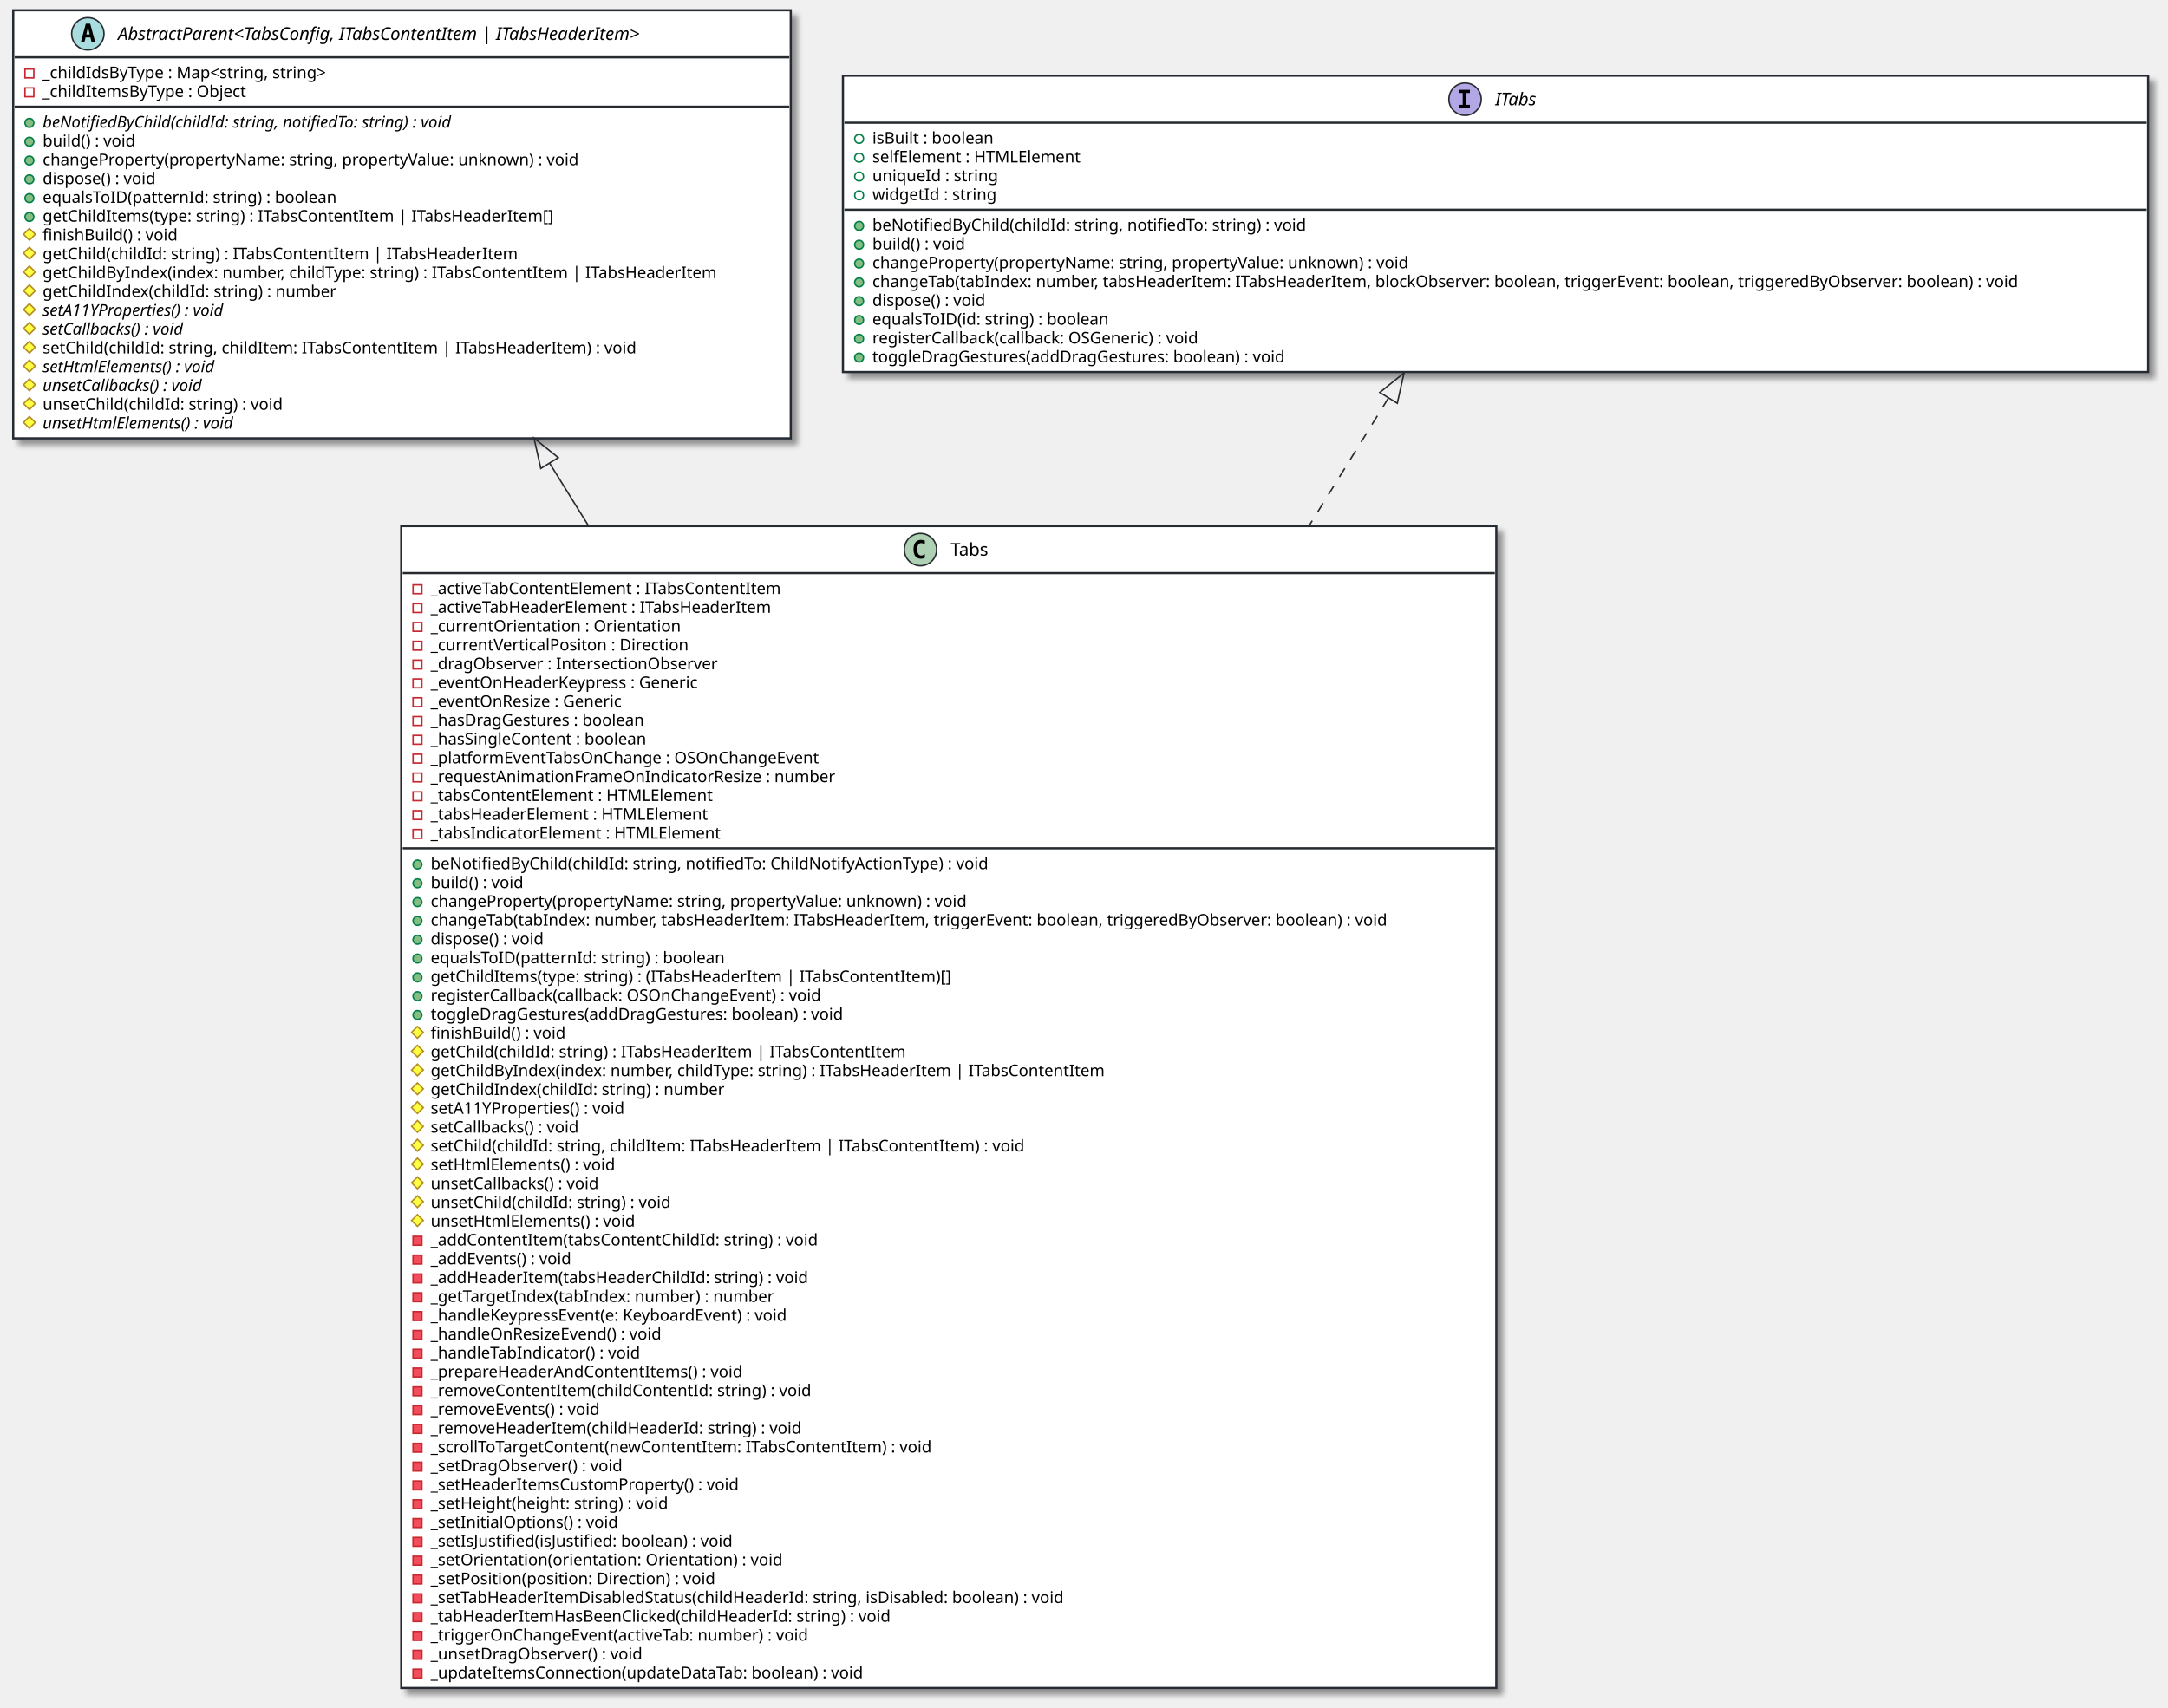
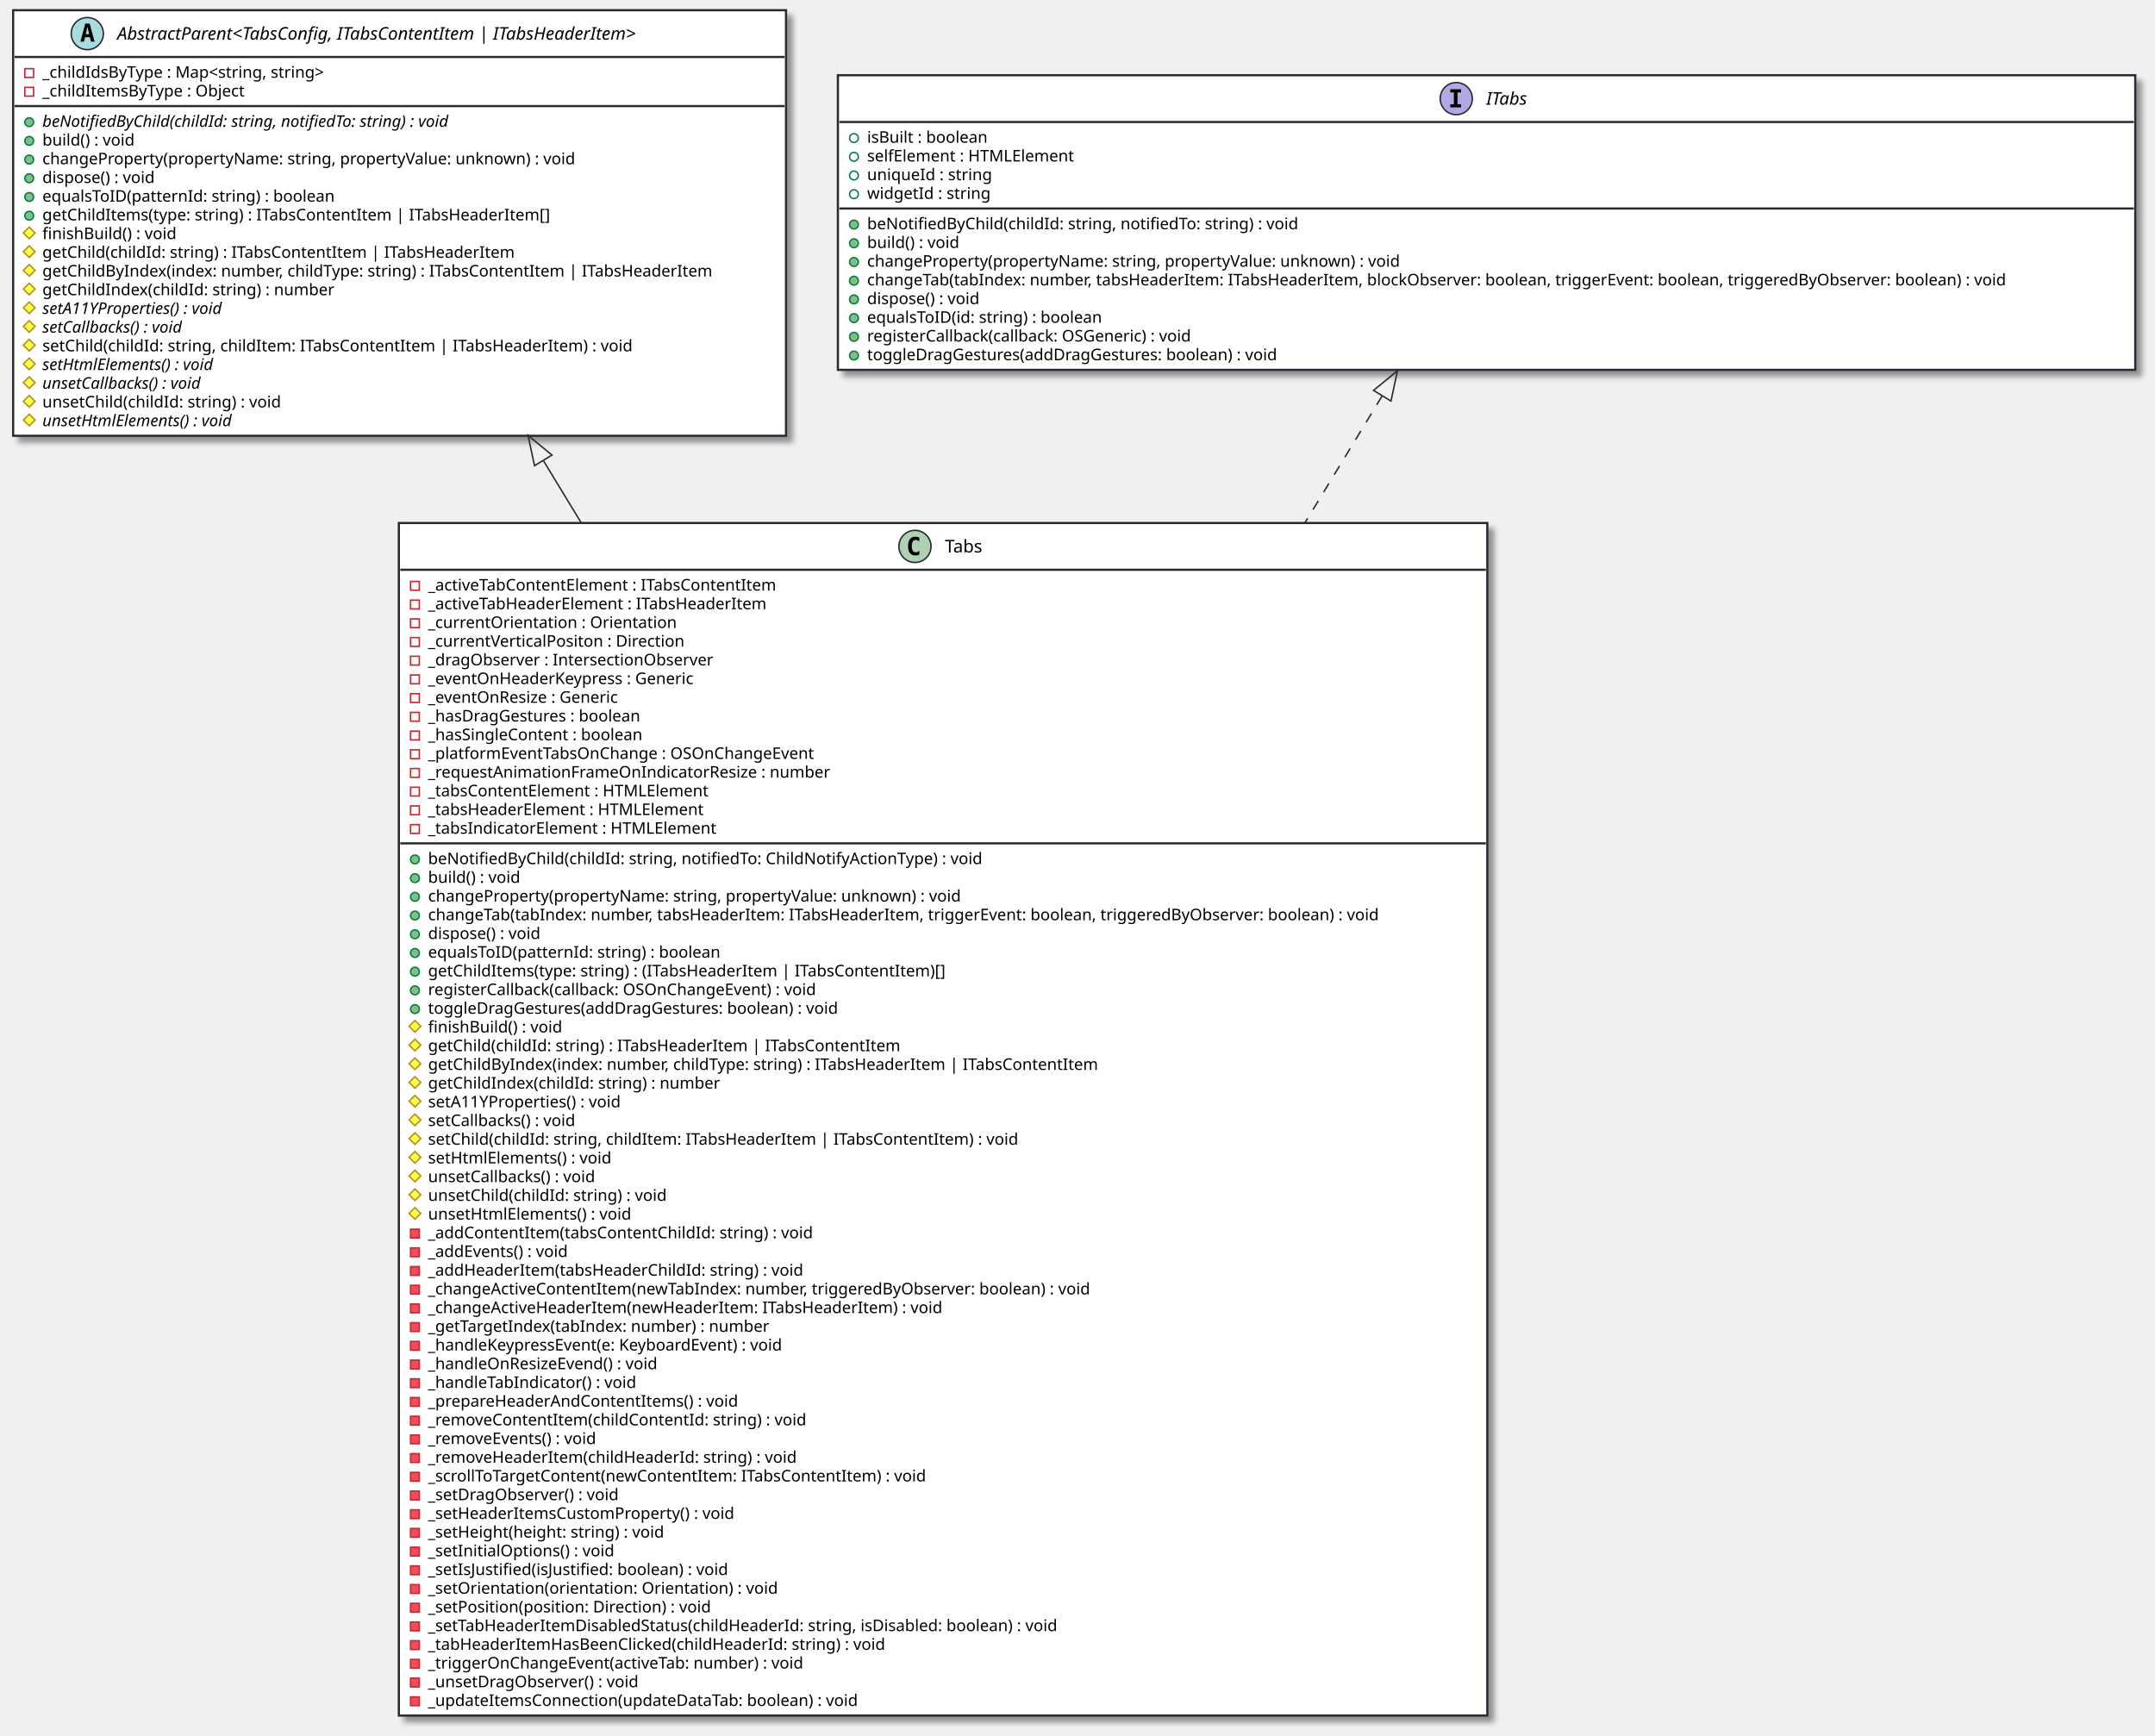
- <svg xmlns="http://www.w3.org/2000/svg" contentScriptType="application/ecmascript" contentStyleType="text/css" height="1162px" preserveAspectRatio="none" style="width:1475px;height:1162px;background:#CED4DA;" version="1.1" viewBox="0 0 1475 1162" width="1475px" zoomAndPan="magnify">
+ <svg xmlns="http://www.w3.org/2000/svg" contentScriptType="application/ecmascript" contentStyleType="text/css" height="1188px" preserveAspectRatio="none" style="width:1475px;height:1188px;background:#CED4DA;" version="1.1" viewBox="0 0 1475 1188" width="1475px" zoomAndPan="magnify">
  <defs>
-     <filter height="300%" id="fbfxoy01j3nqi" width="300%" x="-1" y="-1">
+     <filter height="300%" id="fvlos33fkz0xd" width="300%" x="-1" y="-1">
      <feGaussianBlur result="blurOut" stdDeviation="2.0" />
      <feColorMatrix in="blurOut" result="blurOut2" type="matrix" values="0 0 0 0 0 0 0 0 0 0 0 0 0 0 0 0 0 0 .4 0" />
      <feOffset dx="4.0" dy="4.0" in="blurOut2" result="blurOut3" />
      <feBlend in="SourceGraphic" in2="blurOut3" mode="normal" />
    </filter>
  </defs>
  <g>
-     <rect codeLine="7" fill="#FFFFFF" filter="url(#fbfxoy01j3nqi)" height="790.672" id="Tabs" style="stroke:#272B30;stroke-width:1.5;" width="745" x="273" y="358" />
+     <rect codeLine="7" fill="#FFFFFF" filter="url(#fvlos33fkz0xd)" height="816.281" id="Tabs" style="stroke:#272B30;stroke-width:1.5;" width="745" x="273" y="358" />
    <ellipse cx="626.25" cy="374" fill="#ADD1B2" rx="11" ry="11" style="stroke:#272B30;stroke-width:1.0;" />
    <path d="M629.219,379.641 Q628.641,379.938 628,380.078 Q627.359,380.234 626.656,380.234 Q624.156,380.234 622.828,378.594 Q621.516,376.938 621.516,373.812 Q621.516,370.688 622.828,369.031 Q624.156,367.375 626.656,367.375 Q627.359,367.375 628,367.531 Q628.656,367.688 629.219,367.984 L629.219,370.703 Q628.594,370.125 628,369.859 Q627.406,369.578 626.781,369.578 Q625.438,369.578 624.75,370.656 Q624.062,371.719 624.062,373.812 Q624.062,375.906 624.75,376.984 Q625.438,378.047 626.781,378.047 Q627.406,378.047 628,377.781 Q628.594,377.5 629.219,376.922 L629.219,379.641 Z " fill="#000000" />
    <text fill="#000000" font-family="sans-serif" font-size="12" lengthAdjust="spacing" textLength="30" x="646.75" y="378.154">Tabs</text>
    <line style="stroke:#272B30;stroke-width:1.5;" x1="274" x2="1017" y1="390" y2="390" />
    <rect fill="none" height="6" style="stroke:#C82930;stroke-width:1.0;" width="6" x="281" y="398" />
    <text fill="#000000" font-family="sans-serif" font-size="11" lengthAdjust="spacing" textLength="262" x="293" y="404.21">_activeTabContentElement : ITabsContentItem</text>
    <rect fill="none" height="6" style="stroke:#C82930;stroke-width:1.0;" width="6" x="281" y="410.805" />
    <text fill="#000000" font-family="sans-serif" font-size="11" lengthAdjust="spacing" textLength="256" x="293" y="417.015">_activeTabHeaderElement : ITabsHeaderItem</text>
    <rect fill="none" height="6" style="stroke:#C82930;stroke-width:1.0;" width="6" x="281" y="423.609" />
    <text fill="#000000" font-family="sans-serif" font-size="11" lengthAdjust="spacing" textLength="185" x="293" y="429.82">_currentOrientation : Orientation</text>
    <rect fill="none" height="6" style="stroke:#C82930;stroke-width:1.0;" width="6" x="281" y="436.414" />
    <text fill="#000000" font-family="sans-serif" font-size="11" lengthAdjust="spacing" textLength="193" x="293" y="442.625">_currentVerticalPositon : Direction</text>
    <rect fill="none" height="6" style="stroke:#C82930;stroke-width:1.0;" width="6" x="281" y="449.219" />
    <text fill="#000000" font-family="sans-serif" font-size="11" lengthAdjust="spacing" textLength="217" x="293" y="455.429">_dragObserver : IntersectionObserver</text>
    <rect fill="none" height="6" style="stroke:#C82930;stroke-width:1.0;" width="6" x="281" y="462.023" />
    <text fill="#000000" font-family="sans-serif" font-size="11" lengthAdjust="spacing" textLength="203" x="293" y="468.234">_eventOnHeaderKeypress : Generic</text>
    <rect fill="none" height="6" style="stroke:#C82930;stroke-width:1.0;" width="6" x="281" y="474.828" />
    <text fill="#000000" font-family="sans-serif" font-size="11" lengthAdjust="spacing" textLength="145" x="293" y="481.039">_eventOnResize : Generic</text>
    <rect fill="none" height="6" style="stroke:#C82930;stroke-width:1.0;" width="6" x="281" y="487.633" />
    <text fill="#000000" font-family="sans-serif" font-size="11" lengthAdjust="spacing" textLength="164" x="293" y="493.843">_hasDragGestures : boolean</text>
    <rect fill="none" height="6" style="stroke:#C82930;stroke-width:1.0;" width="6" x="281" y="500.438" />
    <text fill="#000000" font-family="sans-serif" font-size="11" lengthAdjust="spacing" textLength="163" x="293" y="506.648">_hasSingleContent : boolean</text>
    <rect fill="none" height="6" style="stroke:#C82930;stroke-width:1.0;" width="6" x="281" y="513.242" />
    <text fill="#000000" font-family="sans-serif" font-size="11" lengthAdjust="spacing" textLength="291" x="293" y="519.453">_platformEventTabsOnChange : OSOnChangeEvent</text>
    <rect fill="none" height="6" style="stroke:#C82930;stroke-width:1.0;" width="6" x="281" y="526.047" />
    <text fill="#000000" font-family="sans-serif" font-size="11" lengthAdjust="spacing" textLength="299" x="293" y="532.257">_requestAnimationFrameOnIndicatorResize : number</text>
    <rect fill="none" height="6" style="stroke:#C82930;stroke-width:1.0;" width="6" x="281" y="538.852" />
    <text fill="#000000" font-family="sans-serif" font-size="11" lengthAdjust="spacing" textLength="209" x="293" y="545.062">_tabsContentElement : HTMLElement</text>
    <rect fill="none" height="6" style="stroke:#C82930;stroke-width:1.0;" width="6" x="281" y="551.656" />
    <text fill="#000000" font-family="sans-serif" font-size="11" lengthAdjust="spacing" textLength="206" x="293" y="557.867">_tabsHeaderElement : HTMLElement</text>
    <rect fill="none" height="6" style="stroke:#C82930;stroke-width:1.0;" width="6" x="281" y="564.461" />
    <text fill="#000000" font-family="sans-serif" font-size="11" lengthAdjust="spacing" textLength="214" x="293" y="570.671">_tabsIndicatorElement : HTMLElement</text>
    <line style="stroke:#272B30;stroke-width:1.5;" x1="274" x2="1017" y1="577.266" y2="577.266" />
    <ellipse cx="284" cy="588.266" fill="#84BE84" rx="3" ry="3" style="stroke:#038048;stroke-width:1.0;" />
    <text fill="#000000" font-family="sans-serif" font-size="11" lengthAdjust="spacing" textLength="412" x="293" y="591.476">beNotifiedByChild(childId: string, notifiedTo: ChildNotifyActionType) : void</text>
    <ellipse cx="284" cy="601.07" fill="#84BE84" rx="3" ry="3" style="stroke:#038048;stroke-width:1.0;" />
    <text fill="#000000" font-family="sans-serif" font-size="11" lengthAdjust="spacing" textLength="70" x="293" y="604.281">build() : void</text>
    <ellipse cx="284" cy="613.875" fill="#84BE84" rx="3" ry="3" style="stroke:#038048;stroke-width:1.0;" />
    <text fill="#000000" font-family="sans-serif" font-size="11" lengthAdjust="spacing" textLength="399" x="293" y="617.085">changeProperty(propertyName: string, propertyValue: unknown) : void</text>
    <ellipse cx="284" cy="626.68" fill="#84BE84" rx="3" ry="3" style="stroke:#038048;stroke-width:1.0;" />
    <text fill="#000000" font-family="sans-serif" font-size="11" lengthAdjust="spacing" textLength="719" x="293" y="629.89">changeTab(tabIndex: number, tabsHeaderItem: ITabsHeaderItem, triggerEvent: boolean, triggeredByObserver: boolean) : void</text>
    <ellipse cx="284" cy="639.484" fill="#84BE84" rx="3" ry="3" style="stroke:#038048;stroke-width:1.0;" />
    <text fill="#000000" font-family="sans-serif" font-size="11" lengthAdjust="spacing" textLength="88" x="293" y="642.695">dispose() : void</text>
    <ellipse cx="284" cy="652.289" fill="#84BE84" rx="3" ry="3" style="stroke:#038048;stroke-width:1.0;" />
    <text fill="#000000" font-family="sans-serif" font-size="11" lengthAdjust="spacing" textLength="220" x="293" y="655.5">equalsToID(patternId: string) : boolean</text>
    <ellipse cx="284" cy="665.094" fill="#84BE84" rx="3" ry="3" style="stroke:#038048;stroke-width:1.0;" />
    <text fill="#000000" font-family="sans-serif" font-size="11" lengthAdjust="spacing" textLength="388" x="293" y="668.304">getChildItems(type: string) : (ITabsHeaderItem | ITabsContentItem)[]</text>
    <ellipse cx="284" cy="677.898" fill="#84BE84" rx="3" ry="3" style="stroke:#038048;stroke-width:1.0;" />
    <text fill="#000000" font-family="sans-serif" font-size="11" lengthAdjust="spacing" textLength="295" x="293" y="681.109">registerCallback(callback: OSOnChangeEvent) : void</text>
    <ellipse cx="284" cy="690.703" fill="#84BE84" rx="3" ry="3" style="stroke:#038048;stroke-width:1.0;" />
    <text fill="#000000" font-family="sans-serif" font-size="11" lengthAdjust="spacing" textLength="312" x="293" y="693.914">toggleDragGestures(addDragGestures: boolean) : void</text>
    <polygon fill="#FFFF44" points="284,698.508,288,702.508,284,706.508,280,702.508" style="stroke:#B38D22;stroke-width:1.0;" />
    <text fill="#000000" font-family="sans-serif" font-size="11" lengthAdjust="spacing" textLength="102" x="293" y="706.718">finishBuild() : void</text>
    <polygon fill="#FFFF44" points="284,711.312,288,715.312,284,719.312,280,715.312" style="stroke:#B38D22;stroke-width:1.0;" />
    <text fill="#000000" font-family="sans-serif" font-size="11" lengthAdjust="spacing" textLength="352" x="293" y="719.523">getChild(childId: string) : ITabsHeaderItem | ITabsContentItem</text>
    <polygon fill="#FFFF44" points="284,724.117,288,728.117,284,732.117,280,728.117" style="stroke:#B38D22;stroke-width:1.0;" />
    <text fill="#000000" font-family="sans-serif" font-size="11" lengthAdjust="spacing" textLength="503" x="293" y="732.328">getChildByIndex(index: number, childType: string) : ITabsHeaderItem | ITabsContentItem</text>
    <polygon fill="#FFFF44" points="284,736.922,288,740.922,284,744.922,280,740.922" style="stroke:#B38D22;stroke-width:1.0;" />
    <text fill="#000000" font-family="sans-serif" font-size="11" lengthAdjust="spacing" textLength="217" x="293" y="745.132">getChildIndex(childId: string) : number</text>
    <polygon fill="#FFFF44" points="284,749.727,288,753.727,284,757.727,280,753.727" style="stroke:#B38D22;stroke-width:1.0;" />
    <text fill="#000000" font-family="sans-serif" font-size="11" lengthAdjust="spacing" textLength="148" x="293" y="757.937">setA11YProperties() : void</text>
    <polygon fill="#FFFF44" points="284,762.531,288,766.531,284,770.531,280,766.531" style="stroke:#B38D22;stroke-width:1.0;" />
    <text fill="#000000" font-family="sans-serif" font-size="11" lengthAdjust="spacing" textLength="115" x="293" y="770.742">setCallbacks() : void</text>
    <polygon fill="#FFFF44" points="284,775.336,288,779.336,284,783.336,280,779.336" style="stroke:#B38D22;stroke-width:1.0;" />
    <text fill="#000000" font-family="sans-serif" font-size="11" lengthAdjust="spacing" textLength="442" x="293" y="783.546">setChild(childId: string, childItem: ITabsHeaderItem | ITabsContentItem) : void</text>
    <polygon fill="#FFFF44" points="284,788.141,288,792.141,284,796.141,280,792.141" style="stroke:#B38D22;stroke-width:1.0;" />
    <text fill="#000000" font-family="sans-serif" font-size="11" lengthAdjust="spacing" textLength="140" x="293" y="796.351">setHtmlElements() : void</text>
    <polygon fill="#FFFF44" points="284,800.945,288,804.945,284,808.945,280,804.945" style="stroke:#B38D22;stroke-width:1.0;" />
    <text fill="#000000" font-family="sans-serif" font-size="11" lengthAdjust="spacing" textLength="129" x="293" y="809.156">unsetCallbacks() : void</text>
    <polygon fill="#FFFF44" points="284,813.75,288,817.75,284,821.75,280,817.75" style="stroke:#B38D22;stroke-width:1.0;" />
    <text fill="#000000" font-family="sans-serif" font-size="11" lengthAdjust="spacing" textLength="180" x="293" y="821.96">unsetChild(childId: string) : void</text>
    <polygon fill="#FFFF44" points="284,826.555,288,830.555,284,834.555,280,830.555" style="stroke:#B38D22;stroke-width:1.0;" />
    <text fill="#000000" font-family="sans-serif" font-size="11" lengthAdjust="spacing" textLength="154" x="293" y="834.765">unsetHtmlElements() : void</text>
    <rect fill="#F24D5C" height="6" style="stroke:#C82930;stroke-width:1.0;" width="6" x="281" y="841.359" />
    <text fill="#000000" font-family="sans-serif" font-size="11" lengthAdjust="spacing" textLength="287" x="293" y="847.57">_addContentItem(tabsContentChildId: string) : void</text>
    <rect fill="#F24D5C" height="6" style="stroke:#C82930;stroke-width:1.0;" width="6" x="281" y="854.164" />
    <text fill="#000000" font-family="sans-serif" font-size="11" lengthAdjust="spacing" textLength="108" x="293" y="860.375">_addEvents() : void</text>
    <rect fill="#F24D5C" height="6" style="stroke:#C82930;stroke-width:1.0;" width="6" x="281" y="866.969" />
    <text fill="#000000" font-family="sans-serif" font-size="11" lengthAdjust="spacing" textLength="281" x="293" y="873.179">_addHeaderItem(tabsHeaderChildId: string) : void</text>
    <rect fill="#F24D5C" height="6" style="stroke:#C82930;stroke-width:1.0;" width="6" x="281" y="879.773" />
-     <text fill="#000000" font-family="sans-serif" font-size="11" lengthAdjust="spacing" textLength="255" x="293" y="885.984">_getTargetIndex(tabIndex: number) : number</text>
+     <text fill="#000000" font-family="sans-serif" font-size="11" lengthAdjust="spacing" textLength="498" x="293" y="885.984">_changeActiveContentItem(newTabIndex: number, triggeredByObserver: boolean) : void</text>
    <rect fill="#F24D5C" height="6" style="stroke:#C82930;stroke-width:1.0;" width="6" x="281" y="892.578" />
-     <text fill="#000000" font-family="sans-serif" font-size="11" lengthAdjust="spacing" textLength="270" x="293" y="898.789">_handleKeypressEvent(e: KeyboardEvent) : void</text>
+     <text fill="#000000" font-family="sans-serif" font-size="11" lengthAdjust="spacing" textLength="383" x="293" y="898.789">_changeActiveHeaderItem(newHeaderItem: ITabsHeaderItem) : void</text>
    <rect fill="#F24D5C" height="6" style="stroke:#C82930;stroke-width:1.0;" width="6" x="281" y="905.383" />
-     <text fill="#000000" font-family="sans-serif" font-size="11" lengthAdjust="spacing" textLength="173" x="293" y="911.593">_handleOnResizeEvend() : void</text>
+     <text fill="#000000" font-family="sans-serif" font-size="11" lengthAdjust="spacing" textLength="255" x="293" y="911.593">_getTargetIndex(tabIndex: number) : number</text>
    <rect fill="#F24D5C" height="6" style="stroke:#C82930;stroke-width:1.0;" width="6" x="281" y="918.188" />
-     <text fill="#000000" font-family="sans-serif" font-size="11" lengthAdjust="spacing" textLength="157" x="293" y="924.398">_handleTabIndicator() : void</text>
+     <text fill="#000000" font-family="sans-serif" font-size="11" lengthAdjust="spacing" textLength="270" x="293" y="924.398">_handleKeypressEvent(e: KeyboardEvent) : void</text>
    <rect fill="#F24D5C" height="6" style="stroke:#C82930;stroke-width:1.0;" width="6" x="281" y="930.992" />
-     <text fill="#000000" font-family="sans-serif" font-size="11" lengthAdjust="spacing" textLength="232" x="293" y="937.203">_prepareHeaderAndContentItems() : void</text>
+     <text fill="#000000" font-family="sans-serif" font-size="11" lengthAdjust="spacing" textLength="173" x="293" y="937.203">_handleOnResizeEvend() : void</text>
    <rect fill="#F24D5C" height="6" style="stroke:#C82930;stroke-width:1.0;" width="6" x="281" y="943.797" />
-     <text fill="#000000" font-family="sans-serif" font-size="11" lengthAdjust="spacing" textLength="282" x="293" y="950.007">_removeContentItem(childContentId: string) : void</text>
+     <text fill="#000000" font-family="sans-serif" font-size="11" lengthAdjust="spacing" textLength="157" x="293" y="950.007">_handleTabIndicator() : void</text>
    <rect fill="#F24D5C" height="6" style="stroke:#C82930;stroke-width:1.0;" width="6" x="281" y="956.602" />
-     <text fill="#000000" font-family="sans-serif" font-size="11" lengthAdjust="spacing" textLength="130" x="293" y="962.812">_removeEvents() : void</text>
+     <text fill="#000000" font-family="sans-serif" font-size="11" lengthAdjust="spacing" textLength="232" x="293" y="962.812">_prepareHeaderAndContentItems() : void</text>
    <rect fill="#F24D5C" height="6" style="stroke:#C82930;stroke-width:1.0;" width="6" x="281" y="969.406" />
-     <text fill="#000000" font-family="sans-serif" font-size="11" lengthAdjust="spacing" textLength="276" x="293" y="975.617">_removeHeaderItem(childHeaderId: string) : void</text>
+     <text fill="#000000" font-family="sans-serif" font-size="11" lengthAdjust="spacing" textLength="282" x="293" y="975.617">_removeContentItem(childContentId: string) : void</text>
    <rect fill="#F24D5C" height="6" style="stroke:#C82930;stroke-width:1.0;" width="6" x="281" y="982.211" />
-     <text fill="#000000" font-family="sans-serif" font-size="11" lengthAdjust="spacing" textLength="375" x="293" y="988.421">_scrollToTargetContent(newContentItem: ITabsContentItem) : void</text>
+     <text fill="#000000" font-family="sans-serif" font-size="11" lengthAdjust="spacing" textLength="130" x="293" y="988.421">_removeEvents() : void</text>
    <rect fill="#F24D5C" height="6" style="stroke:#C82930;stroke-width:1.0;" width="6" x="281" y="995.016" />
-     <text fill="#000000" font-family="sans-serif" font-size="11" lengthAdjust="spacing" textLength="147" x="293" y="1001.226">_setDragObserver() : void</text>
+     <text fill="#000000" font-family="sans-serif" font-size="11" lengthAdjust="spacing" textLength="276" x="293" y="1001.226">_removeHeaderItem(childHeaderId: string) : void</text>
    <rect fill="#F24D5C" height="6" style="stroke:#C82930;stroke-width:1.0;" width="6" x="281" y="1007.82" />
-     <text fill="#000000" font-family="sans-serif" font-size="11" lengthAdjust="spacing" textLength="232" x="293" y="1014.031">_setHeaderItemsCustomProperty() : void</text>
+     <text fill="#000000" font-family="sans-serif" font-size="11" lengthAdjust="spacing" textLength="375" x="293" y="1014.031">_scrollToTargetContent(newContentItem: ITabsContentItem) : void</text>
    <rect fill="#F24D5C" height="6" style="stroke:#C82930;stroke-width:1.0;" width="6" x="281" y="1020.625" />
-     <text fill="#000000" font-family="sans-serif" font-size="11" lengthAdjust="spacing" textLength="179" x="293" y="1026.835">_setHeight(height: string) : void</text>
+     <text fill="#000000" font-family="sans-serif" font-size="11" lengthAdjust="spacing" textLength="147" x="293" y="1026.835">_setDragObserver() : void</text>
    <rect fill="#F24D5C" height="6" style="stroke:#C82930;stroke-width:1.0;" width="6" x="281" y="1033.43" />
-     <text fill="#000000" font-family="sans-serif" font-size="11" lengthAdjust="spacing" textLength="141" x="293" y="1039.64">_setInitialOptions() : void</text>
+     <text fill="#000000" font-family="sans-serif" font-size="11" lengthAdjust="spacing" textLength="232" x="293" y="1039.64">_setHeaderItemsCustomProperty() : void</text>
    <rect fill="#F24D5C" height="6" style="stroke:#C82930;stroke-width:1.0;" width="6" x="281" y="1046.234" />
-     <text fill="#000000" font-family="sans-serif" font-size="11" lengthAdjust="spacing" textLength="230" x="293" y="1052.445">_setIsJustified(isJustified: boolean) : void</text>
+     <text fill="#000000" font-family="sans-serif" font-size="11" lengthAdjust="spacing" textLength="179" x="293" y="1052.445">_setHeight(height: string) : void</text>
    <rect fill="#F24D5C" height="6" style="stroke:#C82930;stroke-width:1.0;" width="6" x="281" y="1059.039" />
-     <text fill="#000000" font-family="sans-serif" font-size="11" lengthAdjust="spacing" textLength="262" x="293" y="1065.249">_setOrientation(orientation: Orientation) : void</text>
+     <text fill="#000000" font-family="sans-serif" font-size="11" lengthAdjust="spacing" textLength="141" x="293" y="1065.249">_setInitialOptions() : void</text>
    <rect fill="#F24D5C" height="6" style="stroke:#C82930;stroke-width:1.0;" width="6" x="281" y="1071.844" />
-     <text fill="#000000" font-family="sans-serif" font-size="11" lengthAdjust="spacing" textLength="215" x="293" y="1078.054">_setPosition(position: Direction) : void</text>
+     <text fill="#000000" font-family="sans-serif" font-size="11" lengthAdjust="spacing" textLength="230" x="293" y="1078.054">_setIsJustified(isJustified: boolean) : void</text>
    <rect fill="#F24D5C" height="6" style="stroke:#C82930;stroke-width:1.0;" width="6" x="281" y="1084.648" />
-     <text fill="#000000" font-family="sans-serif" font-size="11" lengthAdjust="spacing" textLength="478" x="293" y="1090.859">_setTabHeaderItemDisabledStatus(childHeaderId: string, isDisabled: boolean) : void</text>
+     <text fill="#000000" font-family="sans-serif" font-size="11" lengthAdjust="spacing" textLength="262" x="293" y="1090.859">_setOrientation(orientation: Orientation) : void</text>
    <rect fill="#F24D5C" height="6" style="stroke:#C82930;stroke-width:1.0;" width="6" x="281" y="1097.453" />
-     <text fill="#000000" font-family="sans-serif" font-size="11" lengthAdjust="spacing" textLength="342" x="293" y="1103.664">_tabHeaderItemHasBeenClicked(childHeaderId: string) : void</text>
+     <text fill="#000000" font-family="sans-serif" font-size="11" lengthAdjust="spacing" textLength="215" x="293" y="1103.664">_setPosition(position: Direction) : void</text>
    <rect fill="#F24D5C" height="6" style="stroke:#C82930;stroke-width:1.0;" width="6" x="281" y="1110.258" />
-     <text fill="#000000" font-family="sans-serif" font-size="11" lengthAdjust="spacing" textLength="283" x="293" y="1116.468">_triggerOnChangeEvent(activeTab: number) : void</text>
+     <text fill="#000000" font-family="sans-serif" font-size="11" lengthAdjust="spacing" textLength="478" x="293" y="1116.468">_setTabHeaderItemDisabledStatus(childHeaderId: string, isDisabled: boolean) : void</text>
    <rect fill="#F24D5C" height="6" style="stroke:#C82930;stroke-width:1.0;" width="6" x="281" y="1123.062" />
-     <text fill="#000000" font-family="sans-serif" font-size="11" lengthAdjust="spacing" textLength="161" x="293" y="1129.273">_unsetDragObserver() : void</text>
+     <text fill="#000000" font-family="sans-serif" font-size="11" lengthAdjust="spacing" textLength="342" x="293" y="1129.273">_tabHeaderItemHasBeenClicked(childHeaderId: string) : void</text>
    <rect fill="#F24D5C" height="6" style="stroke:#C82930;stroke-width:1.0;" width="6" x="281" y="1135.867" />
-     <text fill="#000000" font-family="sans-serif" font-size="11" lengthAdjust="spacing" textLength="322" x="293" y="1142.078">_updateItemsConnection(updateDataTab: boolean) : void</text>
-     <rect codeLine="67" fill="#FFFFFF" filter="url(#fbfxoy01j3nqi)" height="291.289" id="AbstractParent&lt;TabsConfig, ITabsContentItem | ITabsHeaderItem&gt;" style="stroke:#272B30;stroke-width:1.5;" width="529" x="9" y="7" />
+     <text fill="#000000" font-family="sans-serif" font-size="11" lengthAdjust="spacing" textLength="283" x="293" y="1142.078">_triggerOnChangeEvent(activeTab: number) : void</text>
+     <rect fill="#F24D5C" height="6" style="stroke:#C82930;stroke-width:1.0;" width="6" x="281" y="1148.672" />
+     <text fill="#000000" font-family="sans-serif" font-size="11" lengthAdjust="spacing" textLength="161" x="293" y="1154.882">_unsetDragObserver() : void</text>
+     <rect fill="#F24D5C" height="6" style="stroke:#C82930;stroke-width:1.0;" width="6" x="281" y="1161.477" />
+     <text fill="#000000" font-family="sans-serif" font-size="11" lengthAdjust="spacing" textLength="322" x="293" y="1167.687">_updateItemsConnection(updateDataTab: boolean) : void</text>
+     <rect codeLine="69" fill="#FFFFFF" filter="url(#fvlos33fkz0xd)" height="291.289" id="AbstractParent&lt;TabsConfig, ITabsContentItem | ITabsHeaderItem&gt;" style="stroke:#272B30;stroke-width:1.5;" width="529" x="9" y="7" />
    <ellipse cx="59.75" cy="23" fill="#A9DCDF" rx="11" ry="11" style="stroke:#272B30;stroke-width:1.0;" />
    <path d="M59.859,18.344 L58.703,23.422 L61.031,23.422 L59.859,18.344 Z M58.375,16.109 L61.359,16.109 L64.719,28.5 L62.266,28.5 L61.5,25.438 L58.219,25.438 L57.469,28.5 L55.031,28.5 L58.375,16.109 Z " fill="#000000" />
    <text fill="#000000" font-family="sans-serif" font-size="12" font-style="italic" lengthAdjust="spacing" textLength="419" x="80.25" y="27.154">AbstractParent&lt;TabsConfig, ITabsContentItem | ITabsHeaderItem&gt;</text>
    <line style="stroke:#272B30;stroke-width:1.5;" x1="10" x2="537" y1="39" y2="39" />
    <rect fill="none" height="6" style="stroke:#C82930;stroke-width:1.0;" width="6" x="17" y="47" />
    <text fill="#000000" font-family="sans-serif" font-size="11" lengthAdjust="spacing" textLength="217" x="29" y="53.21">_childIdsByType : Map&lt;string, string&gt;</text>
    <rect fill="none" height="6" style="stroke:#C82930;stroke-width:1.0;" width="6" x="17" y="59.805" />
    <text fill="#000000" font-family="sans-serif" font-size="11" lengthAdjust="spacing" textLength="153" x="29" y="66.015">_childItemsByType : Object</text>
    <line style="stroke:#272B30;stroke-width:1.5;" x1="10" x2="537" y1="72.609" y2="72.609" />
    <ellipse cx="20" cy="83.609" fill="#84BE84" rx="3" ry="3" style="stroke:#038048;stroke-width:1.0;" />
    <text fill="#000000" font-family="sans-serif" font-size="11" font-style="italic" lengthAdjust="spacing" textLength="324" x="29" y="86.82">beNotifiedByChild(childId: string, notifiedTo: string) : void</text>
    <ellipse cx="20" cy="96.414" fill="#84BE84" rx="3" ry="3" style="stroke:#038048;stroke-width:1.0;" />
    <text fill="#000000" font-family="sans-serif" font-size="11" lengthAdjust="spacing" textLength="70" x="29" y="99.624">build() : void</text>
    <ellipse cx="20" cy="109.219" fill="#84BE84" rx="3" ry="3" style="stroke:#038048;stroke-width:1.0;" />
    <text fill="#000000" font-family="sans-serif" font-size="11" lengthAdjust="spacing" textLength="399" x="29" y="112.429">changeProperty(propertyName: string, propertyValue: unknown) : void</text>
    <ellipse cx="20" cy="122.023" fill="#84BE84" rx="3" ry="3" style="stroke:#038048;stroke-width:1.0;" />
    <text fill="#000000" font-family="sans-serif" font-size="11" lengthAdjust="spacing" textLength="88" x="29" y="125.234">dispose() : void</text>
    <ellipse cx="20" cy="134.828" fill="#84BE84" rx="3" ry="3" style="stroke:#038048;stroke-width:1.0;" />
    <text fill="#000000" font-family="sans-serif" font-size="11" lengthAdjust="spacing" textLength="220" x="29" y="138.039">equalsToID(patternId: string) : boolean</text>
    <ellipse cx="20" cy="147.633" fill="#84BE84" rx="3" ry="3" style="stroke:#038048;stroke-width:1.0;" />
    <text fill="#000000" font-family="sans-serif" font-size="11" lengthAdjust="spacing" textLength="380" x="29" y="150.843">getChildItems(type: string) : ITabsContentItem | ITabsHeaderItem[]</text>
    <polygon fill="#FFFF44" points="20,155.438,24,159.438,20,163.438,16,159.438" style="stroke:#B38D22;stroke-width:1.0;" />
    <text fill="#000000" font-family="sans-serif" font-size="11" lengthAdjust="spacing" textLength="102" x="29" y="163.648">finishBuild() : void</text>
    <polygon fill="#FFFF44" points="20,168.242,24,172.242,20,176.242,16,172.242" style="stroke:#B38D22;stroke-width:1.0;" />
    <text fill="#000000" font-family="sans-serif" font-size="11" lengthAdjust="spacing" textLength="352" x="29" y="176.453">getChild(childId: string) : ITabsContentItem | ITabsHeaderItem</text>
    <polygon fill="#FFFF44" points="20,181.047,24,185.047,20,189.047,16,185.047" style="stroke:#B38D22;stroke-width:1.0;" />
    <text fill="#000000" font-family="sans-serif" font-size="11" lengthAdjust="spacing" textLength="503" x="29" y="189.257">getChildByIndex(index: number, childType: string) : ITabsContentItem | ITabsHeaderItem</text>
    <polygon fill="#FFFF44" points="20,193.852,24,197.852,20,201.852,16,197.852" style="stroke:#B38D22;stroke-width:1.0;" />
    <text fill="#000000" font-family="sans-serif" font-size="11" lengthAdjust="spacing" textLength="217" x="29" y="202.062">getChildIndex(childId: string) : number</text>
    <polygon fill="#FFFF44" points="20,206.656,24,210.656,20,214.656,16,210.656" style="stroke:#B38D22;stroke-width:1.0;" />
    <text fill="#000000" font-family="sans-serif" font-size="11" font-style="italic" lengthAdjust="spacing" textLength="148" x="29" y="214.867">setA11YProperties() : void</text>
    <polygon fill="#FFFF44" points="20,219.461,24,223.461,20,227.461,16,223.461" style="stroke:#B38D22;stroke-width:1.0;" />
    <text fill="#000000" font-family="sans-serif" font-size="11" font-style="italic" lengthAdjust="spacing" textLength="114" x="29" y="227.671">setCallbacks() : void</text>
    <polygon fill="#FFFF44" points="20,232.266,24,236.266,20,240.266,16,236.266" style="stroke:#B38D22;stroke-width:1.0;" />
    <text fill="#000000" font-family="sans-serif" font-size="11" lengthAdjust="spacing" textLength="442" x="29" y="240.476">setChild(childId: string, childItem: ITabsContentItem | ITabsHeaderItem) : void</text>
    <polygon fill="#FFFF44" points="20,245.07,24,249.07,20,253.07,16,249.07" style="stroke:#B38D22;stroke-width:1.0;" />
    <text fill="#000000" font-family="sans-serif" font-size="11" font-style="italic" lengthAdjust="spacing" textLength="139" x="29" y="253.281">setHtmlElements() : void</text>
    <polygon fill="#FFFF44" points="20,257.875,24,261.875,20,265.875,16,261.875" style="stroke:#B38D22;stroke-width:1.0;" />
    <text fill="#000000" font-family="sans-serif" font-size="11" font-style="italic" lengthAdjust="spacing" textLength="128" x="29" y="266.085">unsetCallbacks() : void</text>
    <polygon fill="#FFFF44" points="20,270.68,24,274.68,20,278.68,16,274.68" style="stroke:#B38D22;stroke-width:1.0;" />
    <text fill="#000000" font-family="sans-serif" font-size="11" lengthAdjust="spacing" textLength="180" x="29" y="278.89">unsetChild(childId: string) : void</text>
    <polygon fill="#FFFF44" points="20,283.484,24,287.484,20,291.484,16,287.484" style="stroke:#B38D22;stroke-width:1.0;" />
    <text fill="#000000" font-family="sans-serif" font-size="11" font-style="italic" lengthAdjust="spacing" textLength="153" x="29" y="291.695">unsetHtmlElements() : void</text>
-     <rect codeLine="89" fill="#FFFFFF" filter="url(#fbfxoy01j3nqi)" height="201.656" id="ITabs" style="stroke:#272B30;stroke-width:1.5;" width="888" x="573.5" y="51.5" />
+     <rect codeLine="91" fill="#FFFFFF" filter="url(#fvlos33fkz0xd)" height="201.656" id="ITabs" style="stroke:#272B30;stroke-width:1.5;" width="888" x="573.5" y="51.5" />
    <ellipse cx="996.75" cy="67.5" fill="#B4A7E5" rx="11" ry="11" style="stroke:#272B30;stroke-width:1.0;" />
    <path d="M992.672,63.266 L992.672,61.109 L1000.062,61.109 L1000.062,63.266 L997.594,63.266 L997.594,71.344 L1000.062,71.344 L1000.062,73.5 L992.672,73.5 L992.672,71.344 L995.141,71.344 L995.141,63.266 L992.672,63.266 Z " fill="#000000" />
    <text fill="#000000" font-family="sans-serif" font-size="12" font-style="italic" lengthAdjust="spacing" textLength="33" x="1017.25" y="71.654">ITabs</text>
    <line style="stroke:#272B30;stroke-width:1.5;" x1="574.5" x2="1460.5" y1="83.5" y2="83.5" />
    <ellipse cx="584.5" cy="94.5" rx="3" ry="3" style="stroke:#038048;stroke-width:1.0;fill:none;" />
    <text fill="#000000" font-family="sans-serif" font-size="11" lengthAdjust="spacing" textLength="92" x="593.5" y="97.71">isBuilt : boolean</text>
    <ellipse cx="584.5" cy="107.305" rx="3" ry="3" style="stroke:#038048;stroke-width:1.0;fill:none;" />
    <text fill="#000000" font-family="sans-serif" font-size="11" lengthAdjust="spacing" textLength="155" x="593.5" y="110.515">selfElement : HTMLElement</text>
    <ellipse cx="584.5" cy="120.109" rx="3" ry="3" style="stroke:#038048;stroke-width:1.0;fill:none;" />
    <text fill="#000000" font-family="sans-serif" font-size="11" lengthAdjust="spacing" textLength="93" x="593.5" y="123.32">uniqueId : string</text>
    <ellipse cx="584.5" cy="132.914" rx="3" ry="3" style="stroke:#038048;stroke-width:1.0;fill:none;" />
    <text fill="#000000" font-family="sans-serif" font-size="11" lengthAdjust="spacing" textLength="92" x="593.5" y="136.125">widgetId : string</text>
    <line style="stroke:#272B30;stroke-width:1.5;" x1="574.5" x2="1460.5" y1="142.719" y2="142.719" />
    <ellipse cx="584.5" cy="153.719" fill="#84BE84" rx="3" ry="3" style="stroke:#038048;stroke-width:1.0;" />
    <text fill="#000000" font-family="sans-serif" font-size="11" lengthAdjust="spacing" textLength="324" x="593.5" y="156.929">beNotifiedByChild(childId: string, notifiedTo: string) : void</text>
    <ellipse cx="584.5" cy="166.523" fill="#84BE84" rx="3" ry="3" style="stroke:#038048;stroke-width:1.0;" />
    <text fill="#000000" font-family="sans-serif" font-size="11" lengthAdjust="spacing" textLength="70" x="593.5" y="169.734">build() : void</text>
    <ellipse cx="584.5" cy="179.328" fill="#84BE84" rx="3" ry="3" style="stroke:#038048;stroke-width:1.0;" />
    <text fill="#000000" font-family="sans-serif" font-size="11" lengthAdjust="spacing" textLength="399" x="593.5" y="182.539">changeProperty(propertyName: string, propertyValue: unknown) : void</text>
    <ellipse cx="584.5" cy="192.133" fill="#84BE84" rx="3" ry="3" style="stroke:#038048;stroke-width:1.0;" />
    <text fill="#000000" font-family="sans-serif" font-size="11" lengthAdjust="spacing" textLength="862" x="593.5" y="195.343">changeTab(tabIndex: number, tabsHeaderItem: ITabsHeaderItem, blockObserver: boolean, triggerEvent: boolean, triggeredByObserver: boolean) : void</text>
    <ellipse cx="584.5" cy="204.938" fill="#84BE84" rx="3" ry="3" style="stroke:#038048;stroke-width:1.0;" />
    <text fill="#000000" font-family="sans-serif" font-size="11" lengthAdjust="spacing" textLength="88" x="593.5" y="208.148">dispose() : void</text>
    <ellipse cx="584.5" cy="217.742" fill="#84BE84" rx="3" ry="3" style="stroke:#038048;stroke-width:1.0;" />
    <text fill="#000000" font-family="sans-serif" font-size="11" lengthAdjust="spacing" textLength="179" x="593.5" y="220.953">equalsToID(id: string) : boolean</text>
    <ellipse cx="584.5" cy="230.547" fill="#84BE84" rx="3" ry="3" style="stroke:#038048;stroke-width:1.0;" />
    <text fill="#000000" font-family="sans-serif" font-size="11" lengthAdjust="spacing" textLength="249" x="593.5" y="233.757">registerCallback(callback: OSGeneric) : void</text>
    <ellipse cx="584.5" cy="243.352" fill="#84BE84" rx="3" ry="3" style="stroke:#038048;stroke-width:1.0;" />
    <text fill="#000000" font-family="sans-serif" font-size="11" lengthAdjust="spacing" textLength="312" x="593.5" y="246.562">toggleDragGestures(addDragGestures: boolean) : void</text>
-     <path codeLine="88" d="M373.98,315.29 C382.53,329.07 391.4,343.34 400.47,357.95 " fill="none" id="AbstractParent&lt;TabsConfig, ITabsContentItem | ITabsHeaderItem&gt;-backto-Tabs" style="stroke:#272B30;stroke-width:1.0;" />
-     <polygon fill="none" points="367.92,318.8,363.31,298.12,379.81,311.42,367.92,318.8" style="stroke:#272B30;stroke-width:1.0;" />
-     <path codeLine="103" d="M944.48,271.08 C928.09,297.47 909.82,326.89 890.61,357.83 " fill="none" id="ITabs-backto-Tabs" style="stroke:#272B30;stroke-width:1.0;stroke-dasharray:7.0,7.0;" />
-     <polygon fill="none" points="938.74,267.06,955.24,253.76,950.63,274.44,938.74,267.06" style="stroke:#272B30;stroke-width:1.0;" />
+     <path codeLine="90" d="M371.84,315.15 C380.19,328.89 388.86,343.13 397.73,357.71 " fill="none" id="AbstractParent&lt;TabsConfig, ITabsContentItem | ITabsHeaderItem&gt;-backto-Tabs" style="stroke:#272B30;stroke-width:1.0;" />
+     <polygon fill="none" points="365.84,318.75,361.42,298.03,377.8,311.48,365.84,318.75" style="stroke:#272B30;stroke-width:1.0;" />
+     <path codeLine="105" d="M945.97,271.08 C929.94,297.43 912.06,326.82 893.23,357.77 " fill="none" id="ITabs-backto-Tabs" style="stroke:#272B30;stroke-width:1.0;stroke-dasharray:7.0,7.0;" />
+     <polygon fill="none" points="940.11,267.24,956.49,253.79,952.07,274.52,940.11,267.24" style="stroke:#272B30;stroke-width:1.0;" />
  </g>
</svg>
